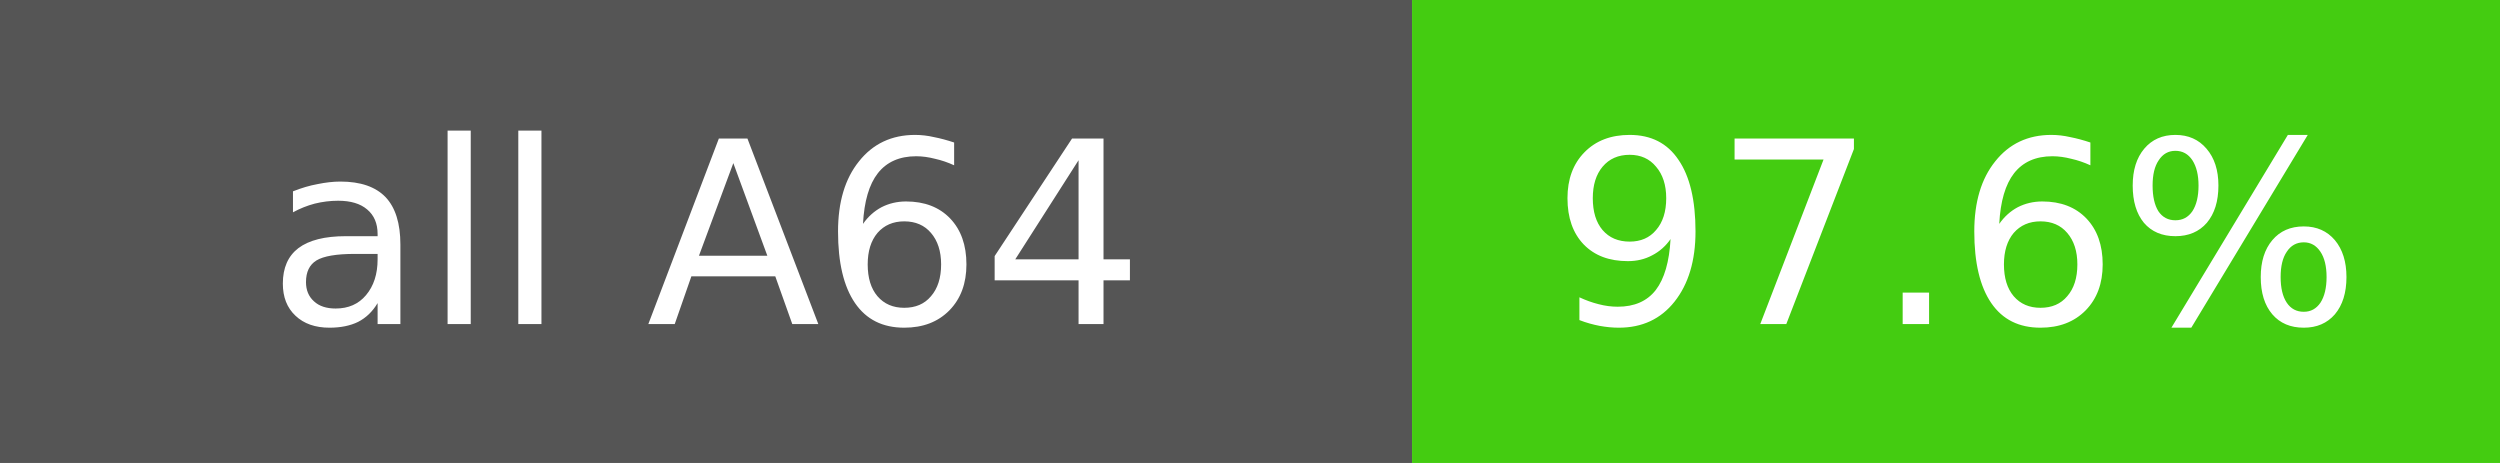
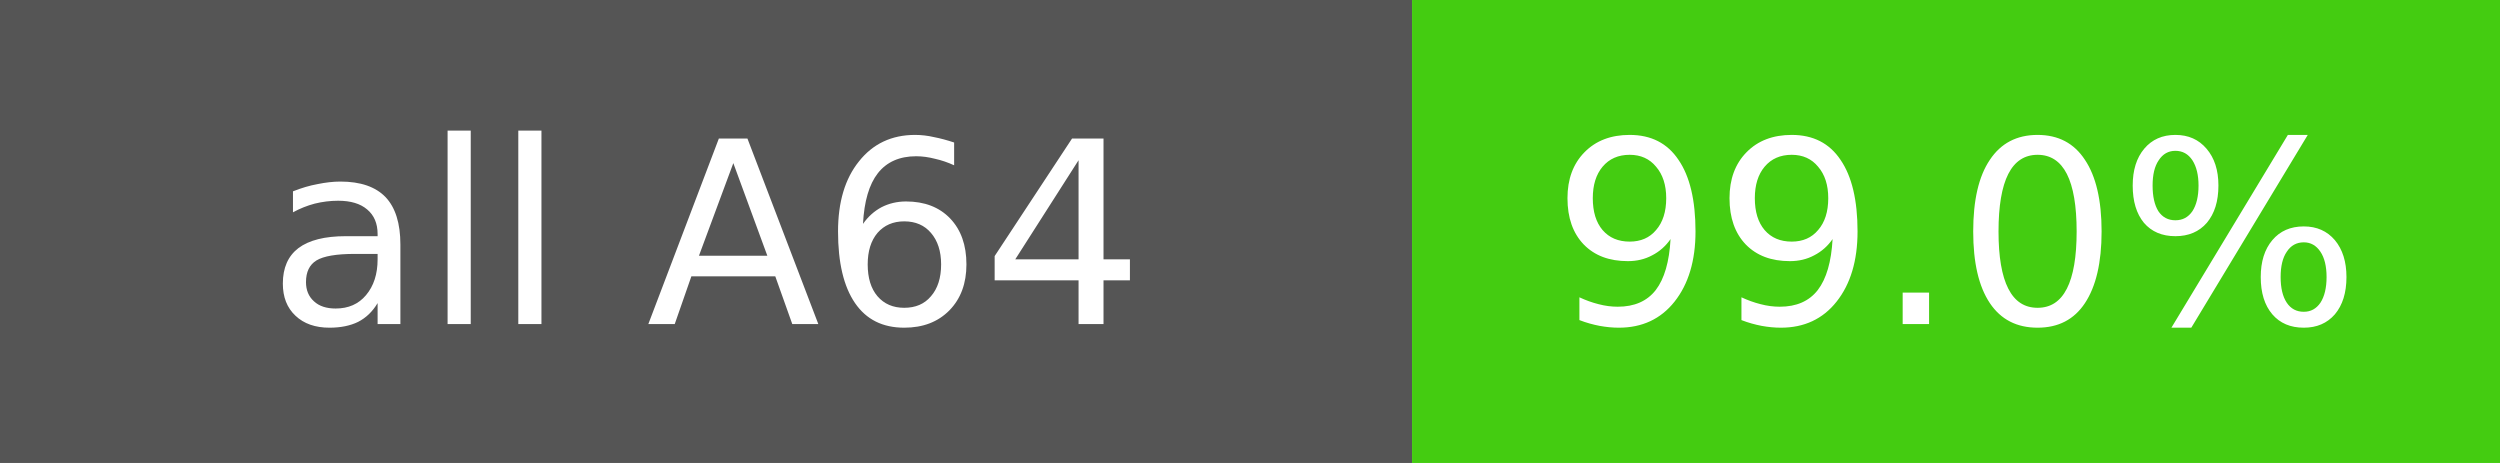
<svg xmlns="http://www.w3.org/2000/svg" width="108" height="20" font-family="Verdana,DejaVu Sans,sans-serif" font-size="11">
  <rect width="61" height="20" fill="#555" />
  <rect x="61" width="47" height="20" fill="#4c1" />
  <text x="30.5" y="14" fill="#fff" text-anchor="middle">all A64</text>
-   <text x="84.5" y="14" fill="#fff" text-anchor="middle">97.6%</text>
+   <text x="84.5" y="14" fill="#fff" text-anchor="middle">99.0%</text>
</svg>
